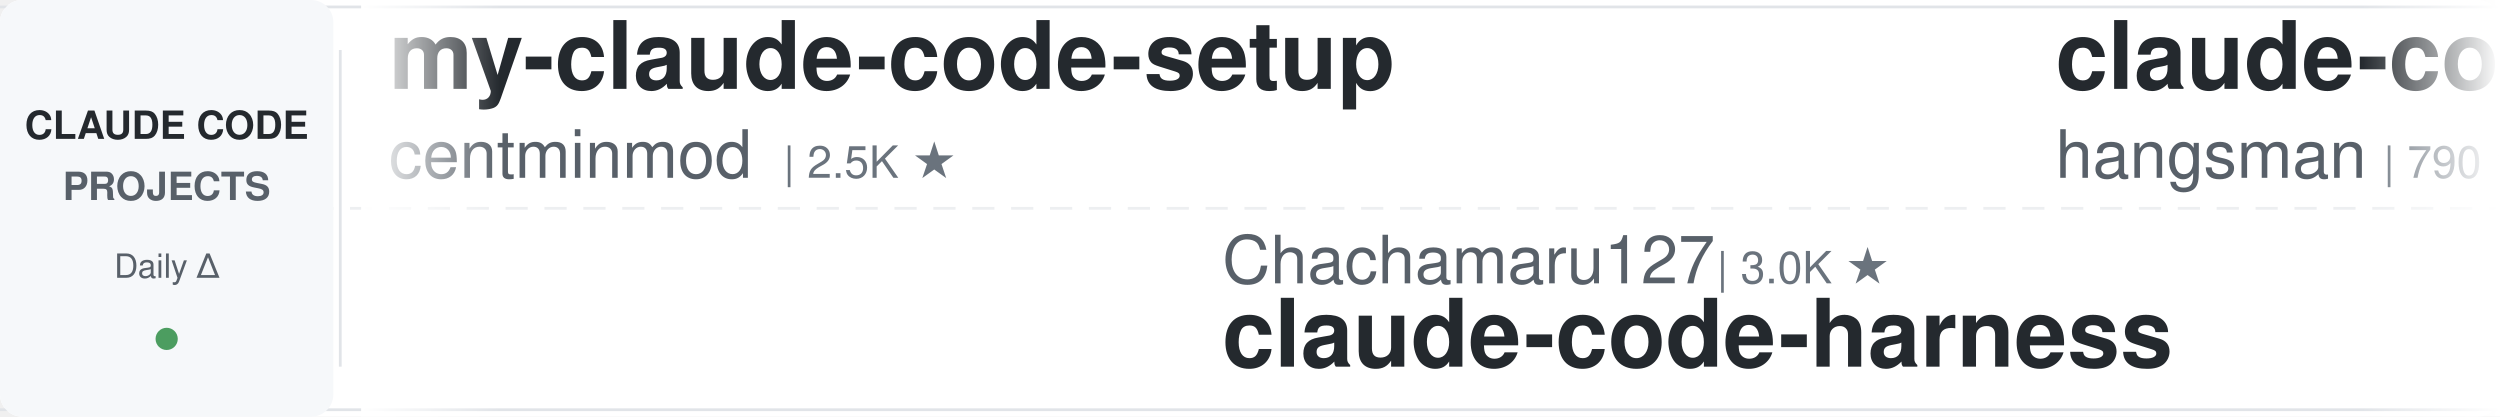
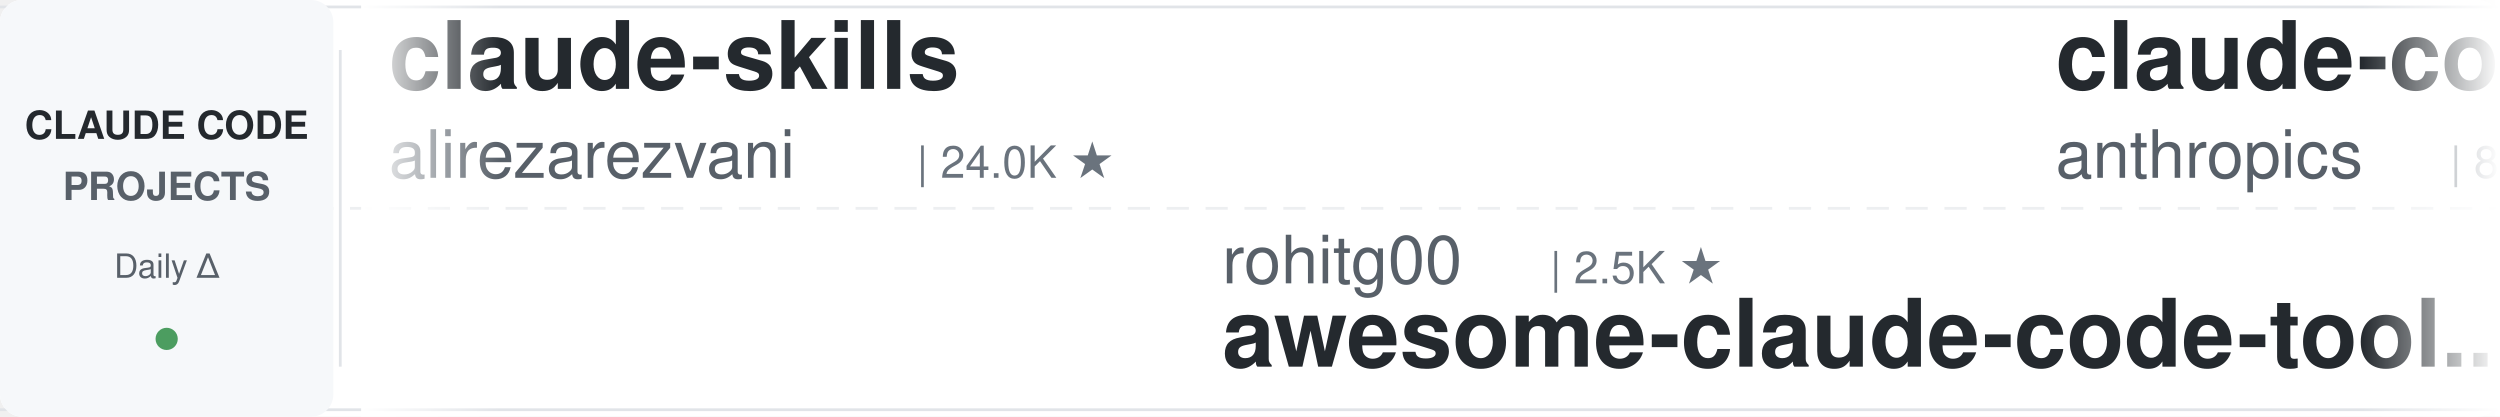
<svg xmlns="http://www.w3.org/2000/svg" width="900" height="150">
  <defs>
    <linearGradient id="leftFade" x1="0%" y1="0%" x2="100%" y2="0%">
      <stop offset="0%" style="stop-color:#ffffff;stop-opacity:1" />
      <stop offset="100%" style="stop-color:#ffffff;stop-opacity:0" />
    </linearGradient>
    <linearGradient id="rightFade" x1="0%" y1="0%" x2="100%" y2="0%">
      <stop offset="0%" style="stop-color:#ffffff;stop-opacity:0" />
      <stop offset="100%" style="stop-color:#ffffff;stop-opacity:1" />
    </linearGradient>
  </defs>
  <rect width="900" height="150" fill="#ffffff" rx="8" />
  <rect x="0" y="2" width="900" height="1" fill="#e1e4e8" />
  <rect x="0" y="147" width="900" height="1" fill="#e1e4e8" />
  <line x1="0" y1="75" x2="900" y2="75" stroke="#e1e4e8" stroke-width="1" stroke-dasharray="8 6" opacity="0.6" />
  <rect x="0" y="0" width="120" height="150" fill="#f6f8fa" rx="8" />
  <text x="60" y="50" font-family="-apple-system, BlinkMacSystemFont, 'Segoe UI', Helvetica, Arial, sans-serif" font-size="14" font-weight="600" fill="#24292e" text-anchor="middle">CLAUDE CODE</text>
  <text x="60" y="72" font-family="-apple-system, BlinkMacSystemFont, 'Segoe UI', Helvetica, Arial, sans-serif" font-size="14" font-weight="600" fill="#586069" text-anchor="middle">PROJECTS</text>
  <text x="60" y="100" font-family="-apple-system, BlinkMacSystemFont, 'Segoe UI', Helvetica, Arial, sans-serif" font-size="12" font-weight="500" fill="#586069" text-anchor="middle">Daily Δ</text>
  <circle cx="60" cy="122" r="4" fill="#22863a" opacity="0.8" />
  <rect x="122" y="18" width="1" height="114" fill="#e1e4e8" />
  <clipPath id="tickerClip">
    <rect x="130" y="0" width="770" height="150" />
  </clipPath>
  <g clip-path="url(#tickerClip)">
    <g id="tickerItems">
      <animateTransform attributeName="transform" attributeType="XML" type="translate" from="0 0" to="-3000 0" dur="54s" repeatCount="indefinite" />
      <g transform="translate(0, 0)">
-         <text x="140" y="32" font-family="-apple-system, BlinkMacSystemFont, 'Segoe UI', Helvetica, Arial, sans-serif" font-size="34" font-weight="600" fill="#24292e">my-claude-code-setup</text>
-         <text x="140" y="64" font-family="-apple-system, BlinkMacSystemFont, 'Segoe UI', Helvetica, Arial, sans-serif" font-size="24" font-weight="400" fill="#586069">centminmod</text>
-         <text x="282" y="64" font-family="-apple-system, BlinkMacSystemFont, 'Segoe UI', Helvetica, Arial, sans-serif" font-size="16" font-weight="500" fill="#6a737d">| 2.5K ★</text>
+         <text x="140" y="32" font-family="-apple-system, BlinkMacSystemFont, 'Segoe UI', Helvetica, Arial, sans-serif" font-size="34" font-weight="600" fill="#24292e">claude-skills</text>
+         <text x="140" y="64" font-family="-apple-system, BlinkMacSystemFont, 'Segoe UI', Helvetica, Arial, sans-serif" font-size="24" font-weight="400" fill="#586069">alirezarezvani</text>
+         <text x="330" y="64" font-family="-apple-system, BlinkMacSystemFont, 'Segoe UI', Helvetica, Arial, sans-serif" font-size="16" font-weight="500" fill="#6a737d">| 24.0K ★</text>
      </g>
      <g transform="translate(300, 0)">
-         <text x="140" y="102" font-family="-apple-system, BlinkMacSystemFont, 'Segoe UI', Helvetica, Arial, sans-serif" font-size="24" font-weight="400" fill="#586069">Chachamaru127</text>
-         <text x="318" y="102" font-family="-apple-system, BlinkMacSystemFont, 'Segoe UI', Helvetica, Arial, sans-serif" font-size="16" font-weight="500" fill="#6a737d">| 3.0K ★</text>
-         <text x="140" y="132" font-family="-apple-system, BlinkMacSystemFont, 'Segoe UI', Helvetica, Arial, sans-serif" font-size="34" font-weight="600" fill="#24292e">claude-code-harness</text>
+         <text x="140" y="102" font-family="-apple-system, BlinkMacSystemFont, 'Segoe UI', Helvetica, Arial, sans-serif" font-size="24" font-weight="400" fill="#586069">rohitg00</text>
+         <text x="258" y="102" font-family="-apple-system, BlinkMacSystemFont, 'Segoe UI', Helvetica, Arial, sans-serif" font-size="16" font-weight="500" fill="#6a737d">| 2.5K ★</text>
+         <text x="140" y="132" font-family="-apple-system, BlinkMacSystemFont, 'Segoe UI', Helvetica, Arial, sans-serif" font-size="34" font-weight="600" fill="#24292e">awesome-claude-code-tool...</text>
      </g>
      <g transform="translate(600, 0)">
-         <text x="140" y="32" font-family="-apple-system, BlinkMacSystemFont, 'Segoe UI', Helvetica, Arial, sans-serif" font-size="34" font-weight="600" fill="#24292e">claude-code-source</text>
-         <text x="140" y="64" font-family="-apple-system, BlinkMacSystemFont, 'Segoe UI', Helvetica, Arial, sans-serif" font-size="24" font-weight="400" fill="#586069">hangsman</text>
-         <text x="258" y="64" font-family="-apple-system, BlinkMacSystemFont, 'Segoe UI', Helvetica, Arial, sans-serif" font-size="16" font-weight="500" fill="#6a737d">| 790 ★</text>
+         <text x="140" y="32" font-family="-apple-system, BlinkMacSystemFont, 'Segoe UI', Helvetica, Arial, sans-serif" font-size="34" font-weight="600" fill="#24292e">claude-code-action</text>
+         <text x="140" y="64" font-family="-apple-system, BlinkMacSystemFont, 'Segoe UI', Helvetica, Arial, sans-serif" font-size="24" font-weight="400" fill="#586069">anthropics</text>
+         <text x="282" y="64" font-family="-apple-system, BlinkMacSystemFont, 'Segoe UI', Helvetica, Arial, sans-serif" font-size="16" font-weight="500" fill="#6a737d">| 8.5K ★</text>
      </g>
      <g transform="translate(900, 0)">
-         <text x="140" y="102" font-family="-apple-system, BlinkMacSystemFont, 'Segoe UI', Helvetica, Arial, sans-serif" font-size="24" font-weight="400" fill="#586069">luongnv89</text>
-         <text x="270" y="102" font-family="-apple-system, BlinkMacSystemFont, 'Segoe UI', Helvetica, Arial, sans-serif" font-size="16" font-weight="500" fill="#6a737d">| 40.9K ★</text>
-         <text x="140" y="132" font-family="-apple-system, BlinkMacSystemFont, 'Segoe UI', Helvetica, Arial, sans-serif" font-size="34" font-weight="600" fill="#24292e">claude-howto</text>
+         <text x="140" y="102" font-family="-apple-system, BlinkMacSystemFont, 'Segoe UI', Helvetica, Arial, sans-serif" font-size="24" font-weight="400" fill="#586069">edmund-io</text>
+         <text x="270" y="102" font-family="-apple-system, BlinkMacSystemFont, 'Segoe UI', Helvetica, Arial, sans-serif" font-size="16" font-weight="500" fill="#6a737d">| 1.5K ★</text>
+         <text x="140" y="132" font-family="-apple-system, BlinkMacSystemFont, 'Segoe UI', Helvetica, Arial, sans-serif" font-size="34" font-weight="600" fill="#24292e">edmunds-claude-code</text>
      </g>
      <g transform="translate(1200, 0)">
-         <text x="140" y="32" font-family="-apple-system, BlinkMacSystemFont, 'Segoe UI', Helvetica, Arial, sans-serif" font-size="34" font-weight="600" fill="#24292e">free-claude-code</text>
-         <text x="140" y="64" font-family="-apple-system, BlinkMacSystemFont, 'Segoe UI', Helvetica, Arial, sans-serif" font-size="24" font-weight="400" fill="#586069">Alishahryar1</text>
-         <text x="306" y="64" font-family="-apple-system, BlinkMacSystemFont, 'Segoe UI', Helvetica, Arial, sans-serif" font-size="16" font-weight="500" fill="#6a737d">| 44.7K ★</text>
+         <text x="140" y="32" font-family="-apple-system, BlinkMacSystemFont, 'Segoe UI', Helvetica, Arial, sans-serif" font-size="34" font-weight="600" fill="#24292e">claude-code-book</text>
+         <text x="140" y="64" font-family="-apple-system, BlinkMacSystemFont, 'Segoe UI', Helvetica, Arial, sans-serif" font-size="24" font-weight="400" fill="#586069">lintsinghua</text>
+         <text x="294" y="64" font-family="-apple-system, BlinkMacSystemFont, 'Segoe UI', Helvetica, Arial, sans-serif" font-size="16" font-weight="500" fill="#6a737d">| 4.1K ★</text>
      </g>
      <g transform="translate(1500, 0)">
-         <text x="140" y="102" font-family="-apple-system, BlinkMacSystemFont, 'Segoe UI', Helvetica, Arial, sans-serif" font-size="24" font-weight="400" fill="#586069">nicedreamzapp</text>
-         <text x="318" y="102" font-family="-apple-system, BlinkMacSystemFont, 'Segoe UI', Helvetica, Arial, sans-serif" font-size="16" font-weight="500" fill="#6a737d">| 3.2K ★</text>
-         <text x="140" y="132" font-family="-apple-system, BlinkMacSystemFont, 'Segoe UI', Helvetica, Arial, sans-serif" font-size="34" font-weight="600" fill="#24292e">claude-code-local</text>
+         <text x="140" y="102" font-family="-apple-system, BlinkMacSystemFont, 'Segoe UI', Helvetica, Arial, sans-serif" font-size="24" font-weight="400" fill="#586069">centminmod</text>
+         <text x="282" y="102" font-family="-apple-system, BlinkMacSystemFont, 'Segoe UI', Helvetica, Arial, sans-serif" font-size="16" font-weight="500" fill="#6a737d">| 2.5K ★</text>
+         <text x="140" y="132" font-family="-apple-system, BlinkMacSystemFont, 'Segoe UI', Helvetica, Arial, sans-serif" font-size="34" font-weight="600" fill="#24292e">my-claude-code-setup</text>
      </g>
      <g transform="translate(1800, 0)">
-         <text x="140" y="32" font-family="-apple-system, BlinkMacSystemFont, 'Segoe UI', Helvetica, Arial, sans-serif" font-size="34" font-weight="600" fill="#24292e">how-claude-code-works</text>
-         <text x="140" y="64" font-family="-apple-system, BlinkMacSystemFont, 'Segoe UI', Helvetica, Arial, sans-serif" font-size="24" font-weight="400" fill="#586069">Windy3f3f3f3f</text>
-         <text x="318" y="64" font-family="-apple-system, BlinkMacSystemFont, 'Segoe UI', Helvetica, Arial, sans-serif" font-size="16" font-weight="500" fill="#6a737d">| 3.4K ★</text>
+         <text x="140" y="32" font-family="-apple-system, BlinkMacSystemFont, 'Segoe UI', Helvetica, Arial, sans-serif" font-size="34" font-weight="600" fill="#24292e">claude-code-prompts</text>
+         <text x="140" y="64" font-family="-apple-system, BlinkMacSystemFont, 'Segoe UI', Helvetica, Arial, sans-serif" font-size="24" font-weight="400" fill="#586069">repowise-dev</text>
+         <text x="306" y="64" font-family="-apple-system, BlinkMacSystemFont, 'Segoe UI', Helvetica, Arial, sans-serif" font-size="16" font-weight="500" fill="#6a737d">| 1.2K ★</text>
      </g>
      <g transform="translate(2100, 0)">
-         <text x="140" y="102" font-family="-apple-system, BlinkMacSystemFont, 'Segoe UI', Helvetica, Arial, sans-serif" font-size="24" font-weight="400" fill="#586069">shanraisshan</text>
-         <text x="306" y="102" font-family="-apple-system, BlinkMacSystemFont, 'Segoe UI', Helvetica, Arial, sans-serif" font-size="16" font-weight="500" fill="#6a737d">| 64.1K ★</text>
-         <text x="140" y="132" font-family="-apple-system, BlinkMacSystemFont, 'Segoe UI', Helvetica, Arial, sans-serif" font-size="34" font-weight="600" fill="#24292e">claude-code-best-practic...</text>
+         <text x="140" y="102" font-family="-apple-system, BlinkMacSystemFont, 'Segoe UI', Helvetica, Arial, sans-serif" font-size="24" font-weight="400" fill="#586069">OneRedOak</text>
+         <text x="270" y="102" font-family="-apple-system, BlinkMacSystemFont, 'Segoe UI', Helvetica, Arial, sans-serif" font-size="16" font-weight="500" fill="#6a737d">| 3.9K ★</text>
+         <text x="140" y="132" font-family="-apple-system, BlinkMacSystemFont, 'Segoe UI', Helvetica, Arial, sans-serif" font-size="34" font-weight="600" fill="#24292e">claude-code-workflows</text>
      </g>
      <g transform="translate(2400, 0)">
-         <text x="140" y="32" font-family="-apple-system, BlinkMacSystemFont, 'Segoe UI', Helvetica, Arial, sans-serif" font-size="34" font-weight="600" fill="#24292e">claude-code-my-workflow</text>
-         <text x="140" y="64" font-family="-apple-system, BlinkMacSystemFont, 'Segoe UI', Helvetica, Arial, sans-serif" font-size="24" font-weight="400" fill="#586069">pedrohcgs</text>
-         <text x="270" y="64" font-family="-apple-system, BlinkMacSystemFont, 'Segoe UI', Helvetica, Arial, sans-serif" font-size="16" font-weight="500" fill="#6a737d">| 1.4K ★</text>
+         <text x="140" y="32" font-family="-apple-system, BlinkMacSystemFont, 'Segoe UI', Helvetica, Arial, sans-serif" font-size="34" font-weight="600" fill="#24292e">claude_code_src</text>
+         <text x="140" y="64" font-family="-apple-system, BlinkMacSystemFont, 'Segoe UI', Helvetica, Arial, sans-serif" font-size="24" font-weight="400" fill="#586069">ponponon</text>
+         <text x="258" y="64" font-family="-apple-system, BlinkMacSystemFont, 'Segoe UI', Helvetica, Arial, sans-serif" font-size="16" font-weight="500" fill="#6a737d">| 2.3K ★</text>
      </g>
      <g transform="translate(2700, 0)">
-         <text x="140" y="102" font-family="-apple-system, BlinkMacSystemFont, 'Segoe UI', Helvetica, Arial, sans-serif" font-size="24" font-weight="400" fill="#586069">wanshuiyin</text>
-         <text x="282" y="102" font-family="-apple-system, BlinkMacSystemFont, 'Segoe UI', Helvetica, Arial, sans-serif" font-size="16" font-weight="500" fill="#6a737d">| 14.4K ★</text>
-         <text x="140" y="132" font-family="-apple-system, BlinkMacSystemFont, 'Segoe UI', Helvetica, Arial, sans-serif" font-size="34" font-weight="600" fill="#24292e">Auto-claude-code-researc...</text>
+         <text x="140" y="102" font-family="-apple-system, BlinkMacSystemFont, 'Segoe UI', Helvetica, Arial, sans-serif" font-size="24" font-weight="400" fill="#586069">Windy3f3f3f3f</text>
+         <text x="318" y="102" font-family="-apple-system, BlinkMacSystemFont, 'Segoe UI', Helvetica, Arial, sans-serif" font-size="16" font-weight="500" fill="#6a737d">| 2.5K ★</text>
+         <text x="140" y="132" font-family="-apple-system, BlinkMacSystemFont, 'Segoe UI', Helvetica, Arial, sans-serif" font-size="34" font-weight="600" fill="#24292e">claude-code-from-scratch</text>
      </g>
      <g transform="translate(3000, 0)">
-         <text x="140" y="32" font-family="-apple-system, BlinkMacSystemFont, 'Segoe UI', Helvetica, Arial, sans-serif" font-size="34" font-weight="600" fill="#24292e">my-claude-code-setup</text>
-         <text x="140" y="64" font-family="-apple-system, BlinkMacSystemFont, 'Segoe UI', Helvetica, Arial, sans-serif" font-size="24" font-weight="400" fill="#586069">centminmod</text>
-         <text x="282" y="64" font-family="-apple-system, BlinkMacSystemFont, 'Segoe UI', Helvetica, Arial, sans-serif" font-size="16" font-weight="500" fill="#6a737d">| 2.5K ★</text>
+         <text x="140" y="32" font-family="-apple-system, BlinkMacSystemFont, 'Segoe UI', Helvetica, Arial, sans-serif" font-size="34" font-weight="600" fill="#24292e">claude-skills</text>
+         <text x="140" y="64" font-family="-apple-system, BlinkMacSystemFont, 'Segoe UI', Helvetica, Arial, sans-serif" font-size="24" font-weight="400" fill="#586069">alirezarezvani</text>
+         <text x="330" y="64" font-family="-apple-system, BlinkMacSystemFont, 'Segoe UI', Helvetica, Arial, sans-serif" font-size="16" font-weight="500" fill="#6a737d">| 24.0K ★</text>
      </g>
      <g transform="translate(3300, 0)">
-         <text x="140" y="102" font-family="-apple-system, BlinkMacSystemFont, 'Segoe UI', Helvetica, Arial, sans-serif" font-size="24" font-weight="400" fill="#586069">Chachamaru127</text>
-         <text x="318" y="102" font-family="-apple-system, BlinkMacSystemFont, 'Segoe UI', Helvetica, Arial, sans-serif" font-size="16" font-weight="500" fill="#6a737d">| 3.0K ★</text>
-         <text x="140" y="132" font-family="-apple-system, BlinkMacSystemFont, 'Segoe UI', Helvetica, Arial, sans-serif" font-size="34" font-weight="600" fill="#24292e">claude-code-harness</text>
+         <text x="140" y="102" font-family="-apple-system, BlinkMacSystemFont, 'Segoe UI', Helvetica, Arial, sans-serif" font-size="24" font-weight="400" fill="#586069">rohitg00</text>
+         <text x="258" y="102" font-family="-apple-system, BlinkMacSystemFont, 'Segoe UI', Helvetica, Arial, sans-serif" font-size="16" font-weight="500" fill="#6a737d">| 2.5K ★</text>
+         <text x="140" y="132" font-family="-apple-system, BlinkMacSystemFont, 'Segoe UI', Helvetica, Arial, sans-serif" font-size="34" font-weight="600" fill="#24292e">awesome-claude-code-tool...</text>
      </g>
      <g transform="translate(3600, 0)">
-         <text x="140" y="32" font-family="-apple-system, BlinkMacSystemFont, 'Segoe UI', Helvetica, Arial, sans-serif" font-size="34" font-weight="600" fill="#24292e">claude-code-source</text>
-         <text x="140" y="64" font-family="-apple-system, BlinkMacSystemFont, 'Segoe UI', Helvetica, Arial, sans-serif" font-size="24" font-weight="400" fill="#586069">hangsman</text>
-         <text x="258" y="64" font-family="-apple-system, BlinkMacSystemFont, 'Segoe UI', Helvetica, Arial, sans-serif" font-size="16" font-weight="500" fill="#6a737d">| 790 ★</text>
+         <text x="140" y="32" font-family="-apple-system, BlinkMacSystemFont, 'Segoe UI', Helvetica, Arial, sans-serif" font-size="34" font-weight="600" fill="#24292e">claude-code-action</text>
+         <text x="140" y="64" font-family="-apple-system, BlinkMacSystemFont, 'Segoe UI', Helvetica, Arial, sans-serif" font-size="24" font-weight="400" fill="#586069">anthropics</text>
+         <text x="282" y="64" font-family="-apple-system, BlinkMacSystemFont, 'Segoe UI', Helvetica, Arial, sans-serif" font-size="16" font-weight="500" fill="#6a737d">| 8.5K ★</text>
      </g>
      <g transform="translate(3900, 0)">
-         <text x="140" y="102" font-family="-apple-system, BlinkMacSystemFont, 'Segoe UI', Helvetica, Arial, sans-serif" font-size="24" font-weight="400" fill="#586069">luongnv89</text>
-         <text x="270" y="102" font-family="-apple-system, BlinkMacSystemFont, 'Segoe UI', Helvetica, Arial, sans-serif" font-size="16" font-weight="500" fill="#6a737d">| 40.9K ★</text>
-         <text x="140" y="132" font-family="-apple-system, BlinkMacSystemFont, 'Segoe UI', Helvetica, Arial, sans-serif" font-size="34" font-weight="600" fill="#24292e">claude-howto</text>
+         <text x="140" y="102" font-family="-apple-system, BlinkMacSystemFont, 'Segoe UI', Helvetica, Arial, sans-serif" font-size="24" font-weight="400" fill="#586069">edmund-io</text>
+         <text x="270" y="102" font-family="-apple-system, BlinkMacSystemFont, 'Segoe UI', Helvetica, Arial, sans-serif" font-size="16" font-weight="500" fill="#6a737d">| 1.5K ★</text>
+         <text x="140" y="132" font-family="-apple-system, BlinkMacSystemFont, 'Segoe UI', Helvetica, Arial, sans-serif" font-size="34" font-weight="600" fill="#24292e">edmunds-claude-code</text>
      </g>
    </g>
  </g>
  <rect x="130" y="0" width="50" height="150" fill="url(#leftFade)" />
  <rect x="850" y="0" width="50" height="150" fill="url(#rightFade)" />
</svg>
